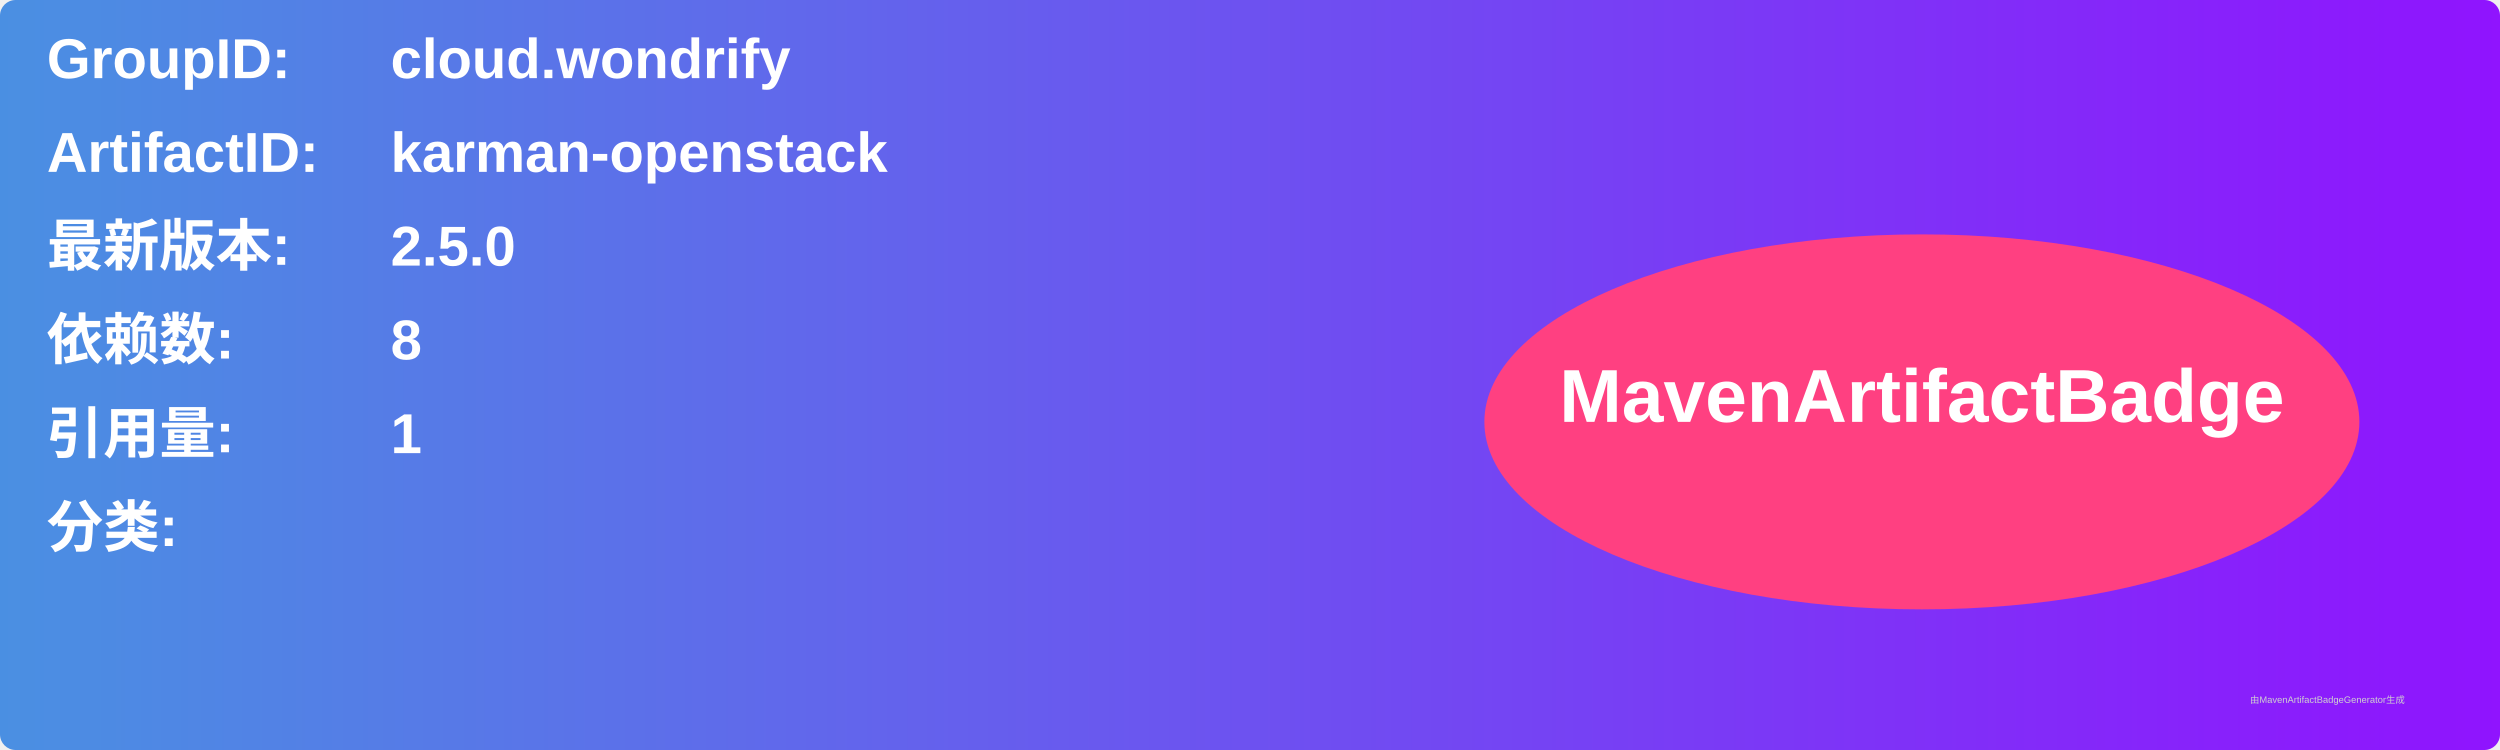
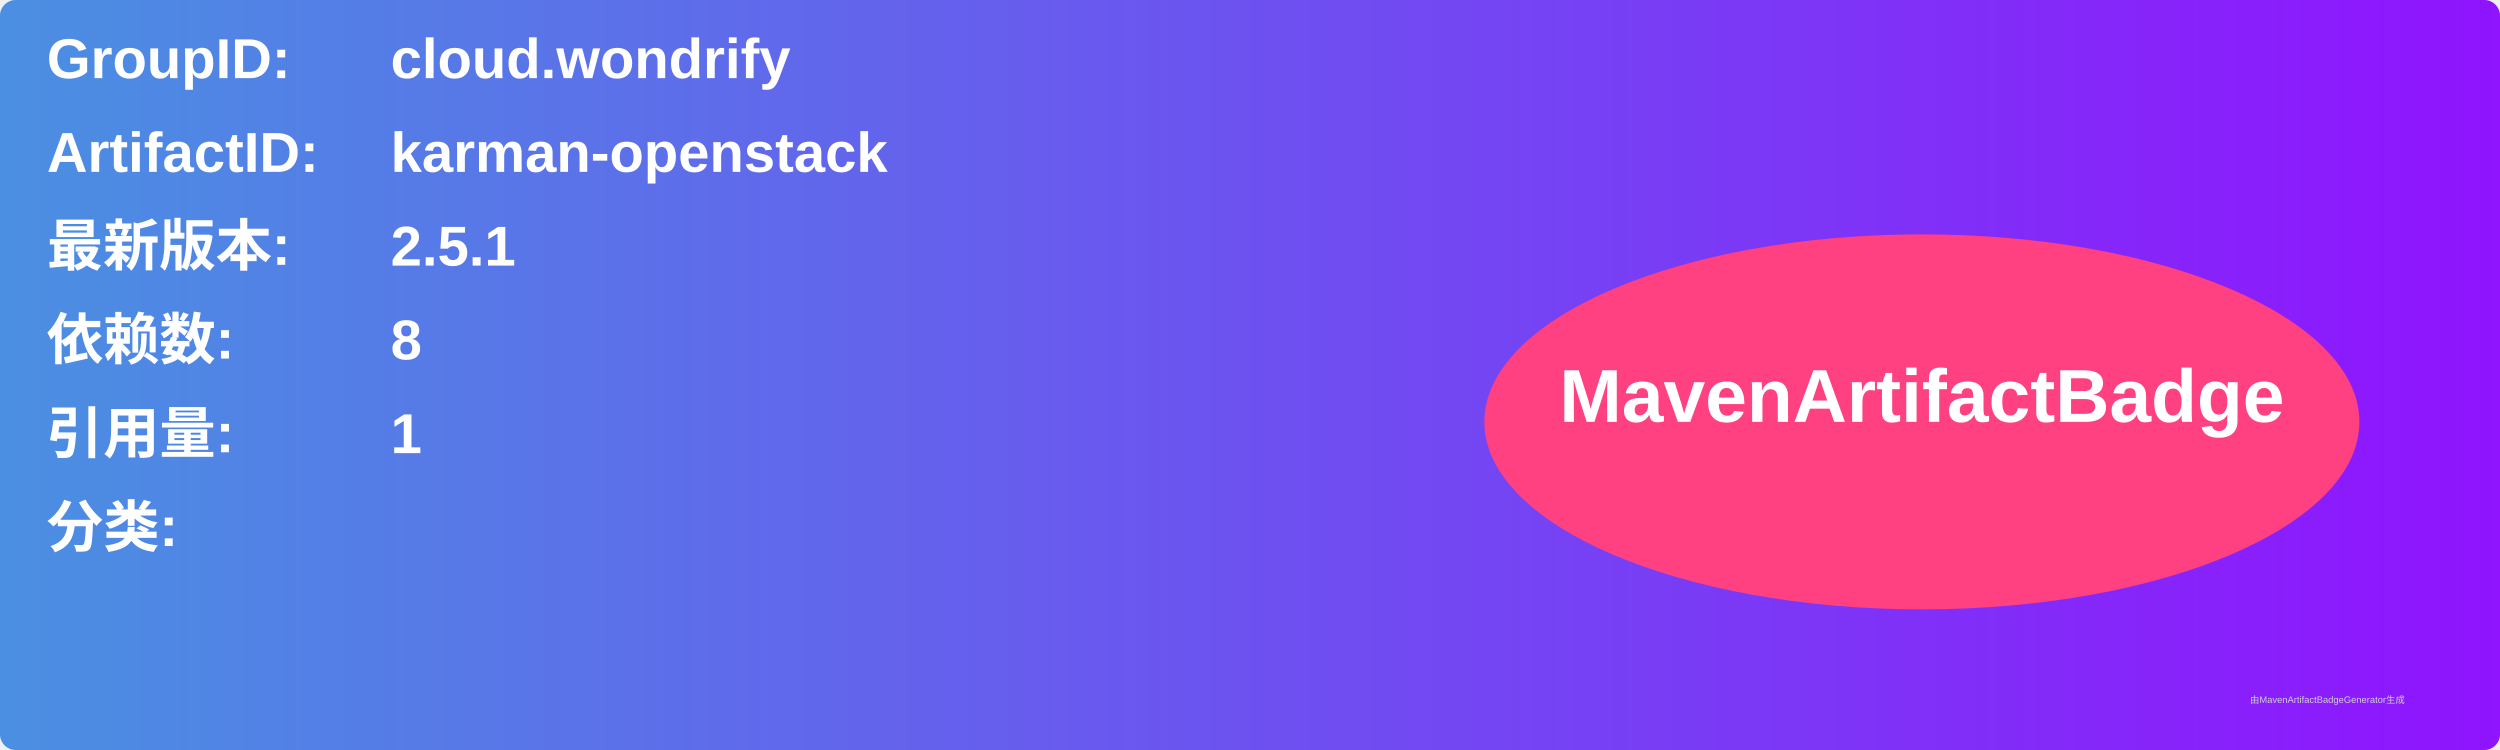
<svg xmlns="http://www.w3.org/2000/svg" width="800" height="240" viewBox="0 0 800 240">
  <linearGradient id="grad" x1="0%" y1="0%" x2="100%" y2="0%">
    <stop offset="0%" stop-color="#4a90e2" />
    <stop offset="100%" stop-color="#9013fe" />
  </linearGradient>
  <rect width="100%" height="100%" rx="5" ry="5" fill="url(#grad)" />
  <g transform="translate(15, 15)">
    <text x="0" y="10" font-family="Arial" font-size="18" fill="white" font-weight="bold" width="260">GroupID:</text>
    <text x="110" y="10" font-family="Arial" font-size="18" fill="white" font-weight="bold" width="460">cloud.wondrify</text>
    <text x="0" y="40" font-family="Arial" font-size="18" fill="white" font-weight="bold" width="260">ArtifactID:</text>
    <text x="110" y="40" font-family="Arial" font-size="18" fill="white" font-weight="bold" width="460">karman-openstack</text>
    <text x="0" y="70" font-family="Arial" font-size="18" fill="white" font-weight="bold">最新版本:</text>
    <text x="110" y="70" font-family="Arial" font-size="18" fill="white" font-weight="bold">
-       <tspan font-weight="bold">2.5.0</tspan>
+       <tspan font-weight="bold">2.5.1</tspan>
    </text>
    <text x="0" y="100" font-family="Arial" font-size="18" fill="white" font-weight="bold">依赖数: </text>
    <text x="110" y="100" font-family="Arial" font-size="18" fill="white">
      <tspan font-weight="bold">8</tspan>
    </text>
    <text x="0" y="130" font-family="Arial" font-size="18" fill="white" font-weight="bold">引用量: </text>
    <text x="110" y="130" font-family="Arial" font-size="18" fill="white">
      <tspan font-weight="bold">1</tspan>
    </text>
    <text x="0" y="160" font-family="Arial" font-size="18" fill="white" font-weight="bold">分类:</text>
    <text x="10" y="190" font-family="Arial" font-size="10" fill="white">
      <tspan font-weight="bold" />
    </text>
    <ellipse cx="600" cy="120" rx="140" ry="60" fill="#ff4081" />
    <text x="600" y="120" text-anchor="middle" font-family="Arial" font-size="24" fill="white" font-weight="bold">MavenArtifactBadge</text>
  </g>
  <text x="720" y="225" font-family="Arial" font-size="3" fill="#d0d0d0">由MavenArtifactBadgeGenerator生成</text>
</svg>
